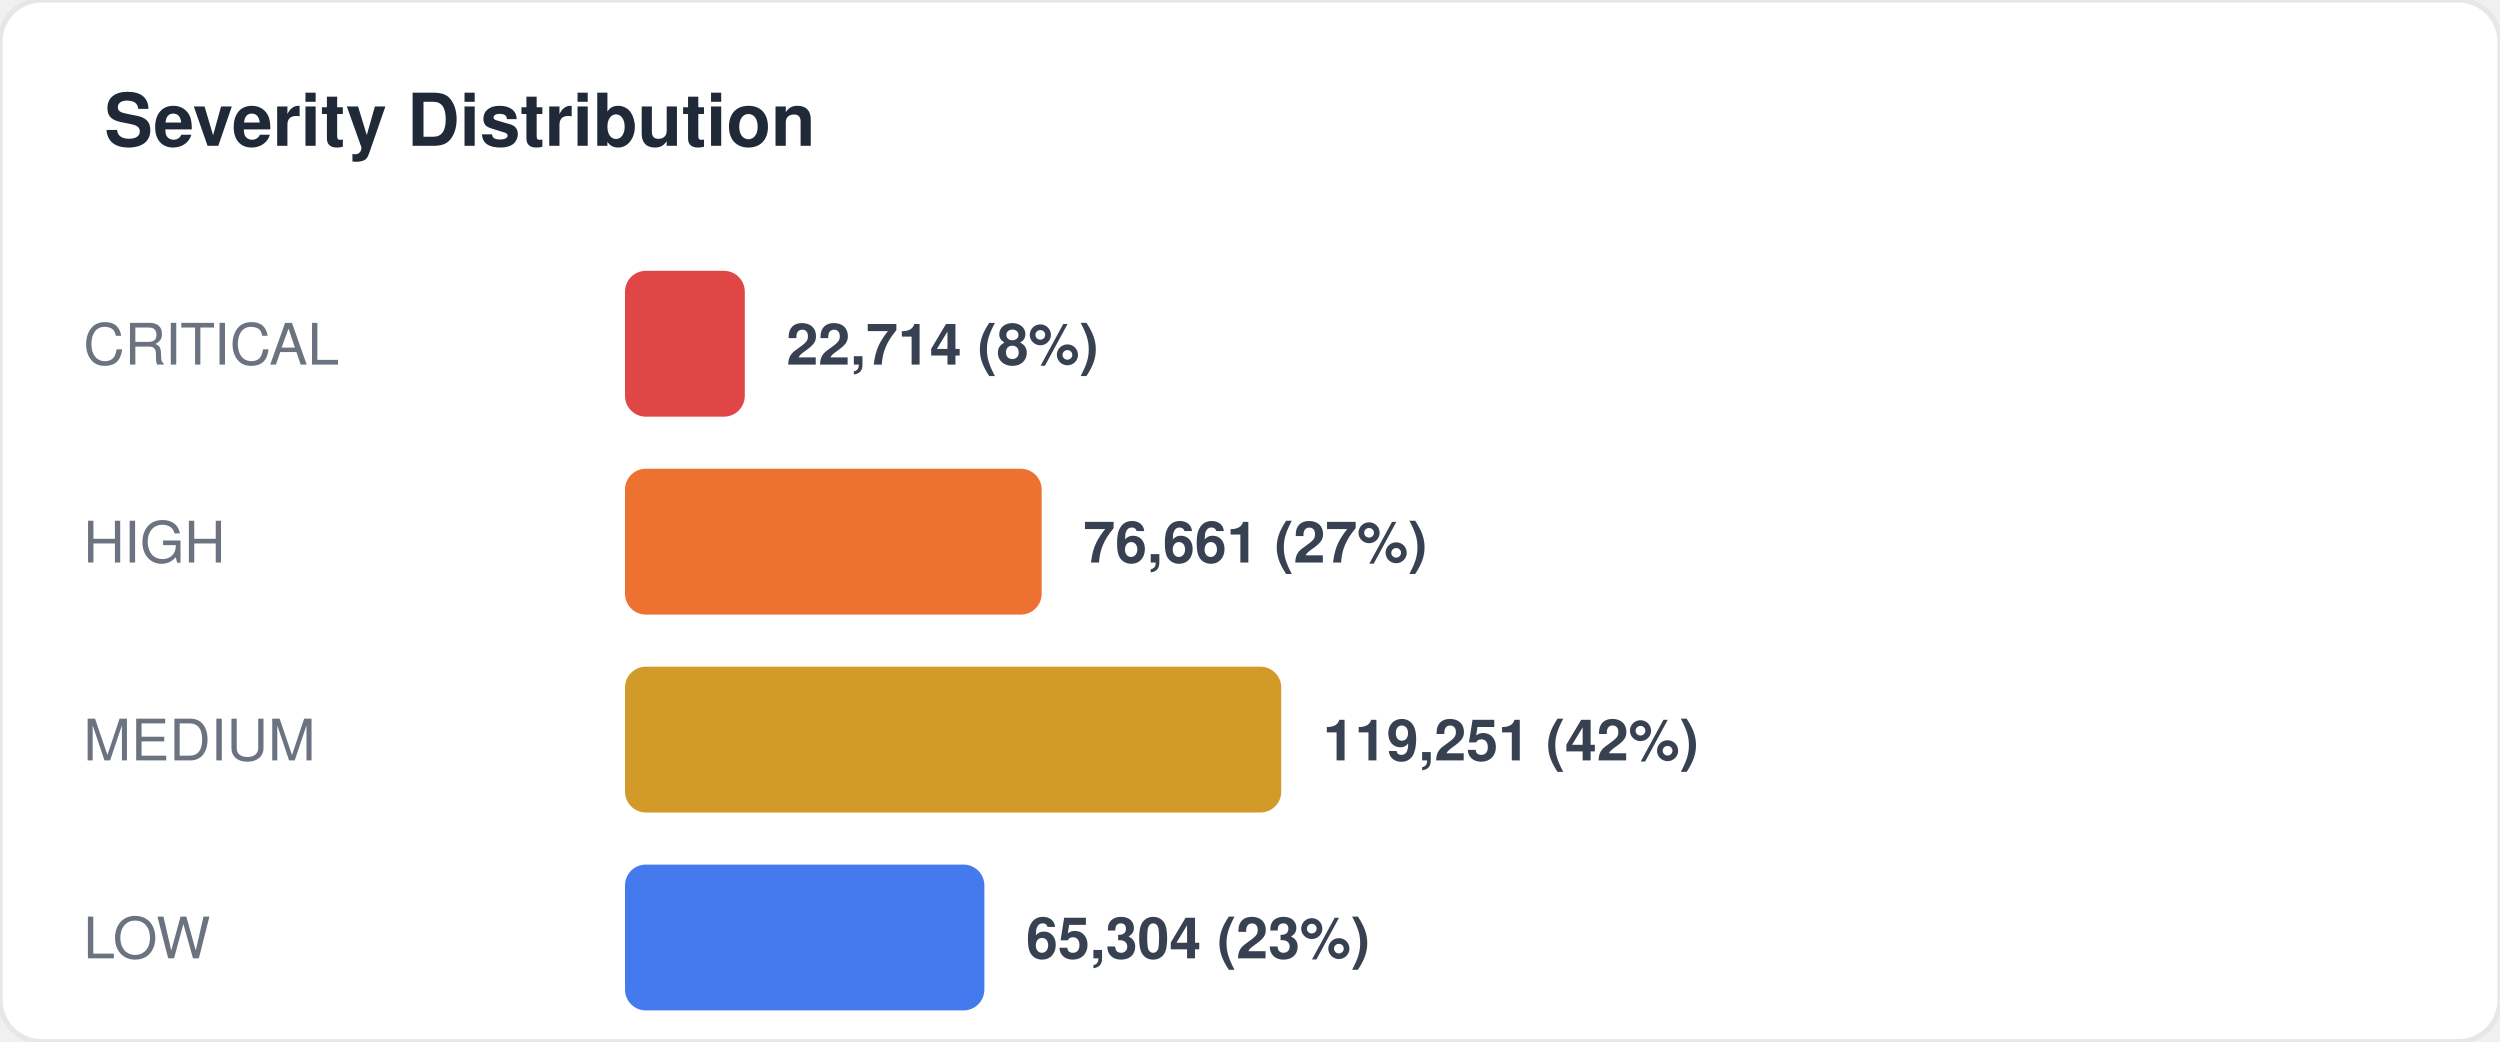
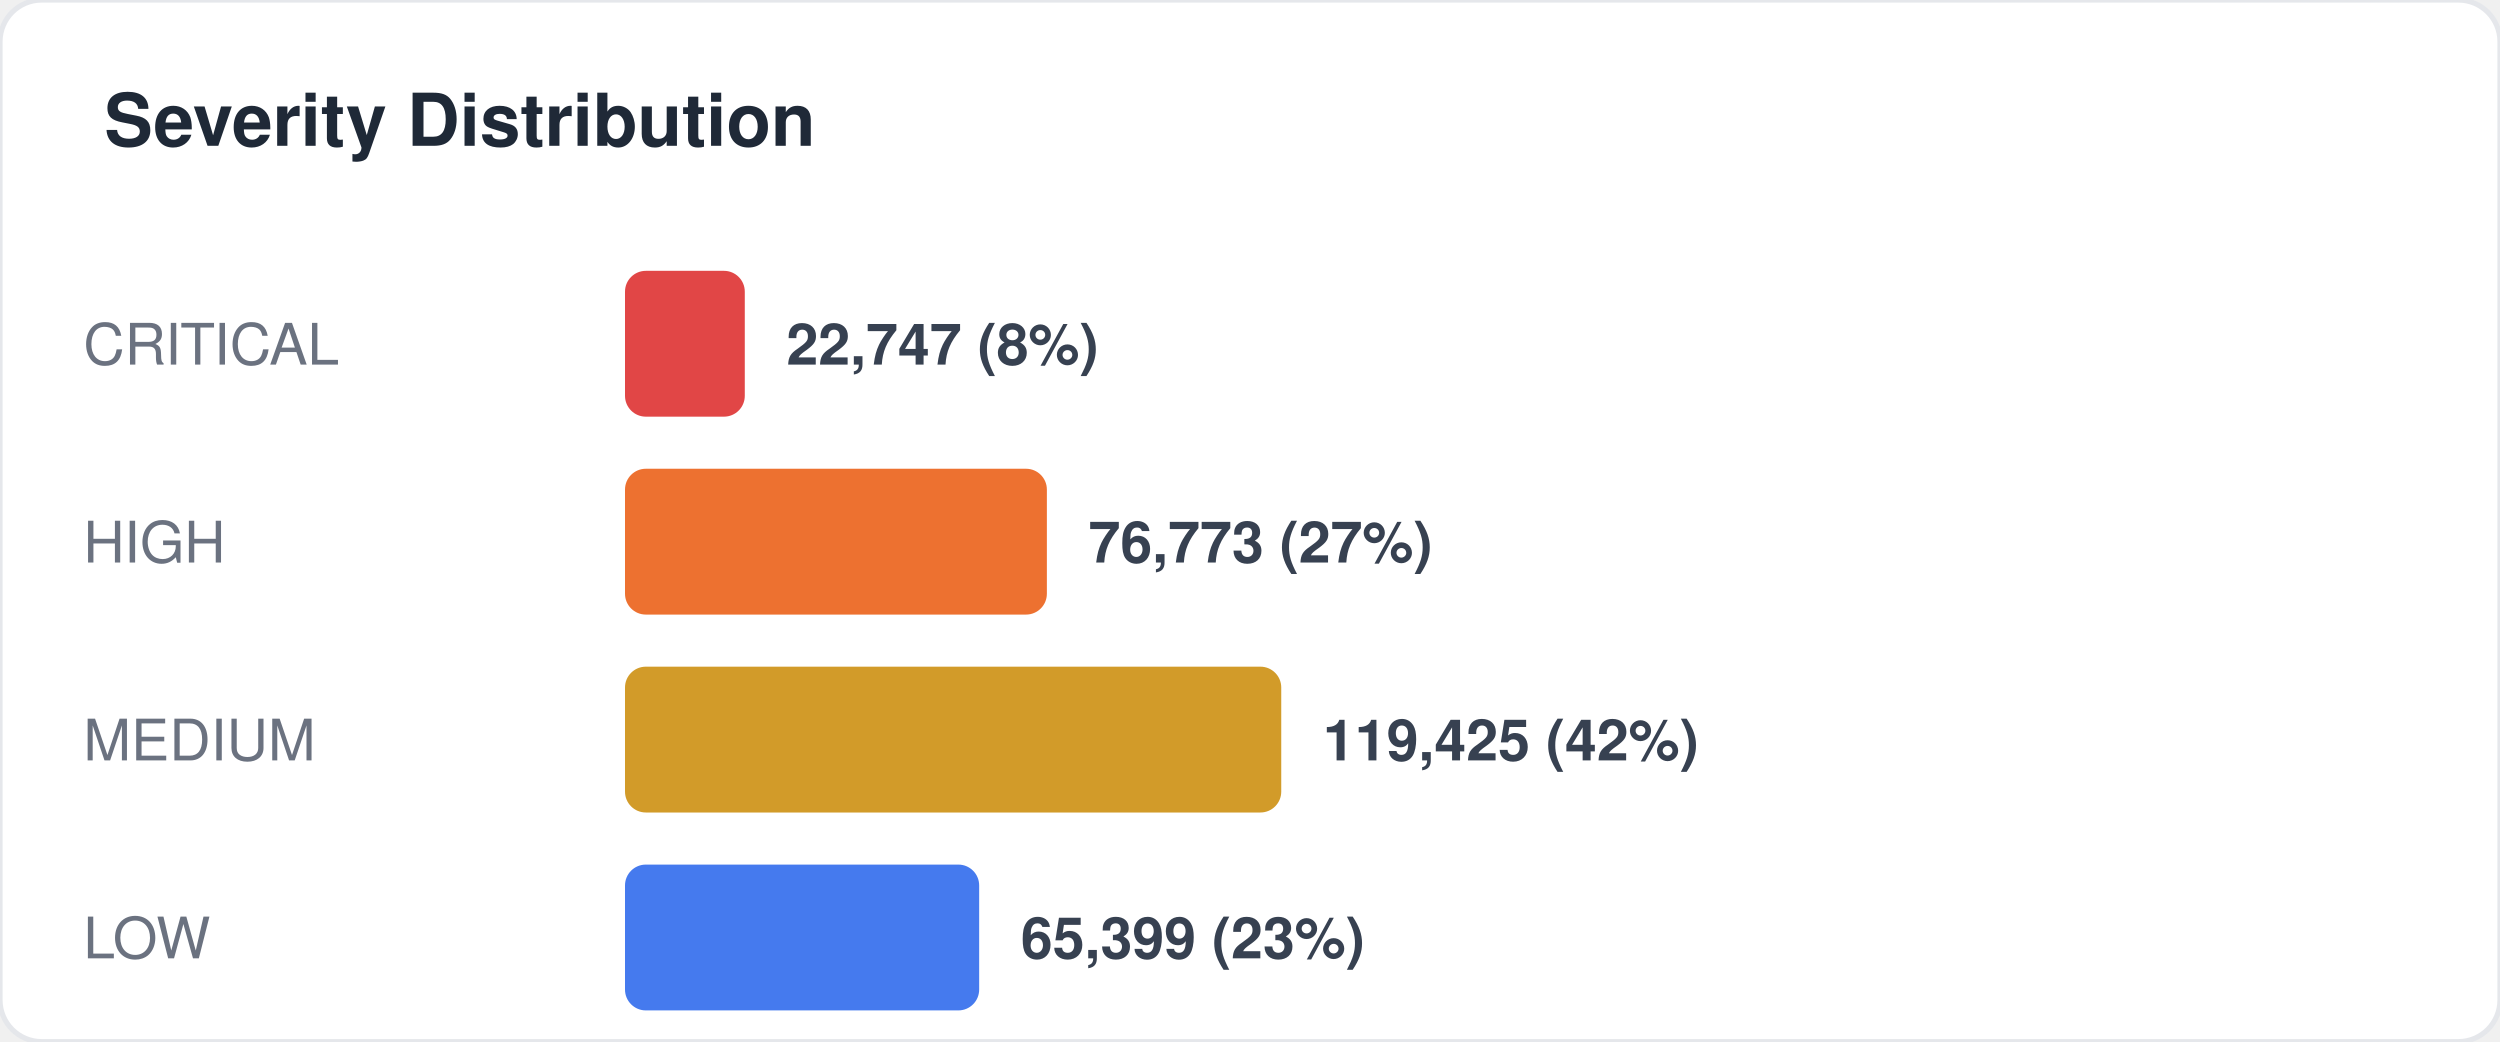
<svg xmlns="http://www.w3.org/2000/svg" width="480" height="200" viewBox="0 0 480 200" fill="none">
  <style>
  text { font-family: -apple-system, BlinkMacSystemFont, "Segoe UI", Helvetica, Arial, sans-serif; }
  .title { font-size: 14px; font-weight: 700; fill: #1f2937; }
  .label { font-size: 11px; fill: #6b7280; }
  .value { font-size: 11px; font-weight: 600; fill: #374151; }
  .big-number { font-size: 28px; font-weight: 800; fill: #111827; }
  .sub { font-size: 10px; fill: #9ca3af; }
</style>
  <rect width="480" height="200" rx="8" fill="#ffffff" stroke="#e5e7eb" stroke-width="1" />
  <text x="20" y="28" class="title">Severity Distribution</text>
  <text x="16" y="70" class="label">CRITICAL</text>
  <rect x="120" y="52" width="23" height="28" rx="4" fill="#dc2626" opacity="0.85" />
-   <text x="151" y="70" class="value">22,714 (8%)</text>
+   <text x="151" y="70" class="value">22,747 (8%)</text>
  <text x="16" y="108" class="label">HIGH</text>
-   <rect x="120" y="90" width="80" height="28" rx="4" fill="#ea580c" opacity="0.85" />
-   <text x="208" y="108" class="value">76,661 (27%)</text>
+   <rect x="120" y="90" width="81" height="28" rx="4" fill="#ea580c" opacity="0.85" />
+   <text x="209" y="108" class="value">76,773 (27%)</text>
  <text x="16" y="146" class="label">MEDIUM</text>
  <rect x="120" y="128" width="126" height="28" rx="4" fill="#ca8a04" opacity="0.85" />
-   <text x="254" y="146" class="value">119,251 (42%)</text>
+   <text x="254" y="146" class="value">119,425 (42%)</text>
  <text x="16" y="184" class="label">LOW</text>
-   <rect x="120" y="166" width="69" height="28" rx="4" fill="#2563eb" opacity="0.85" />
-   <text x="197" y="184" class="value">65,304 (23%)</text>
+   <rect x="120" y="166" width="68" height="28" rx="4" fill="#2563eb" opacity="0.85" />
+   <text x="196" y="184" class="value">65,399 (23%)</text>
</svg>
